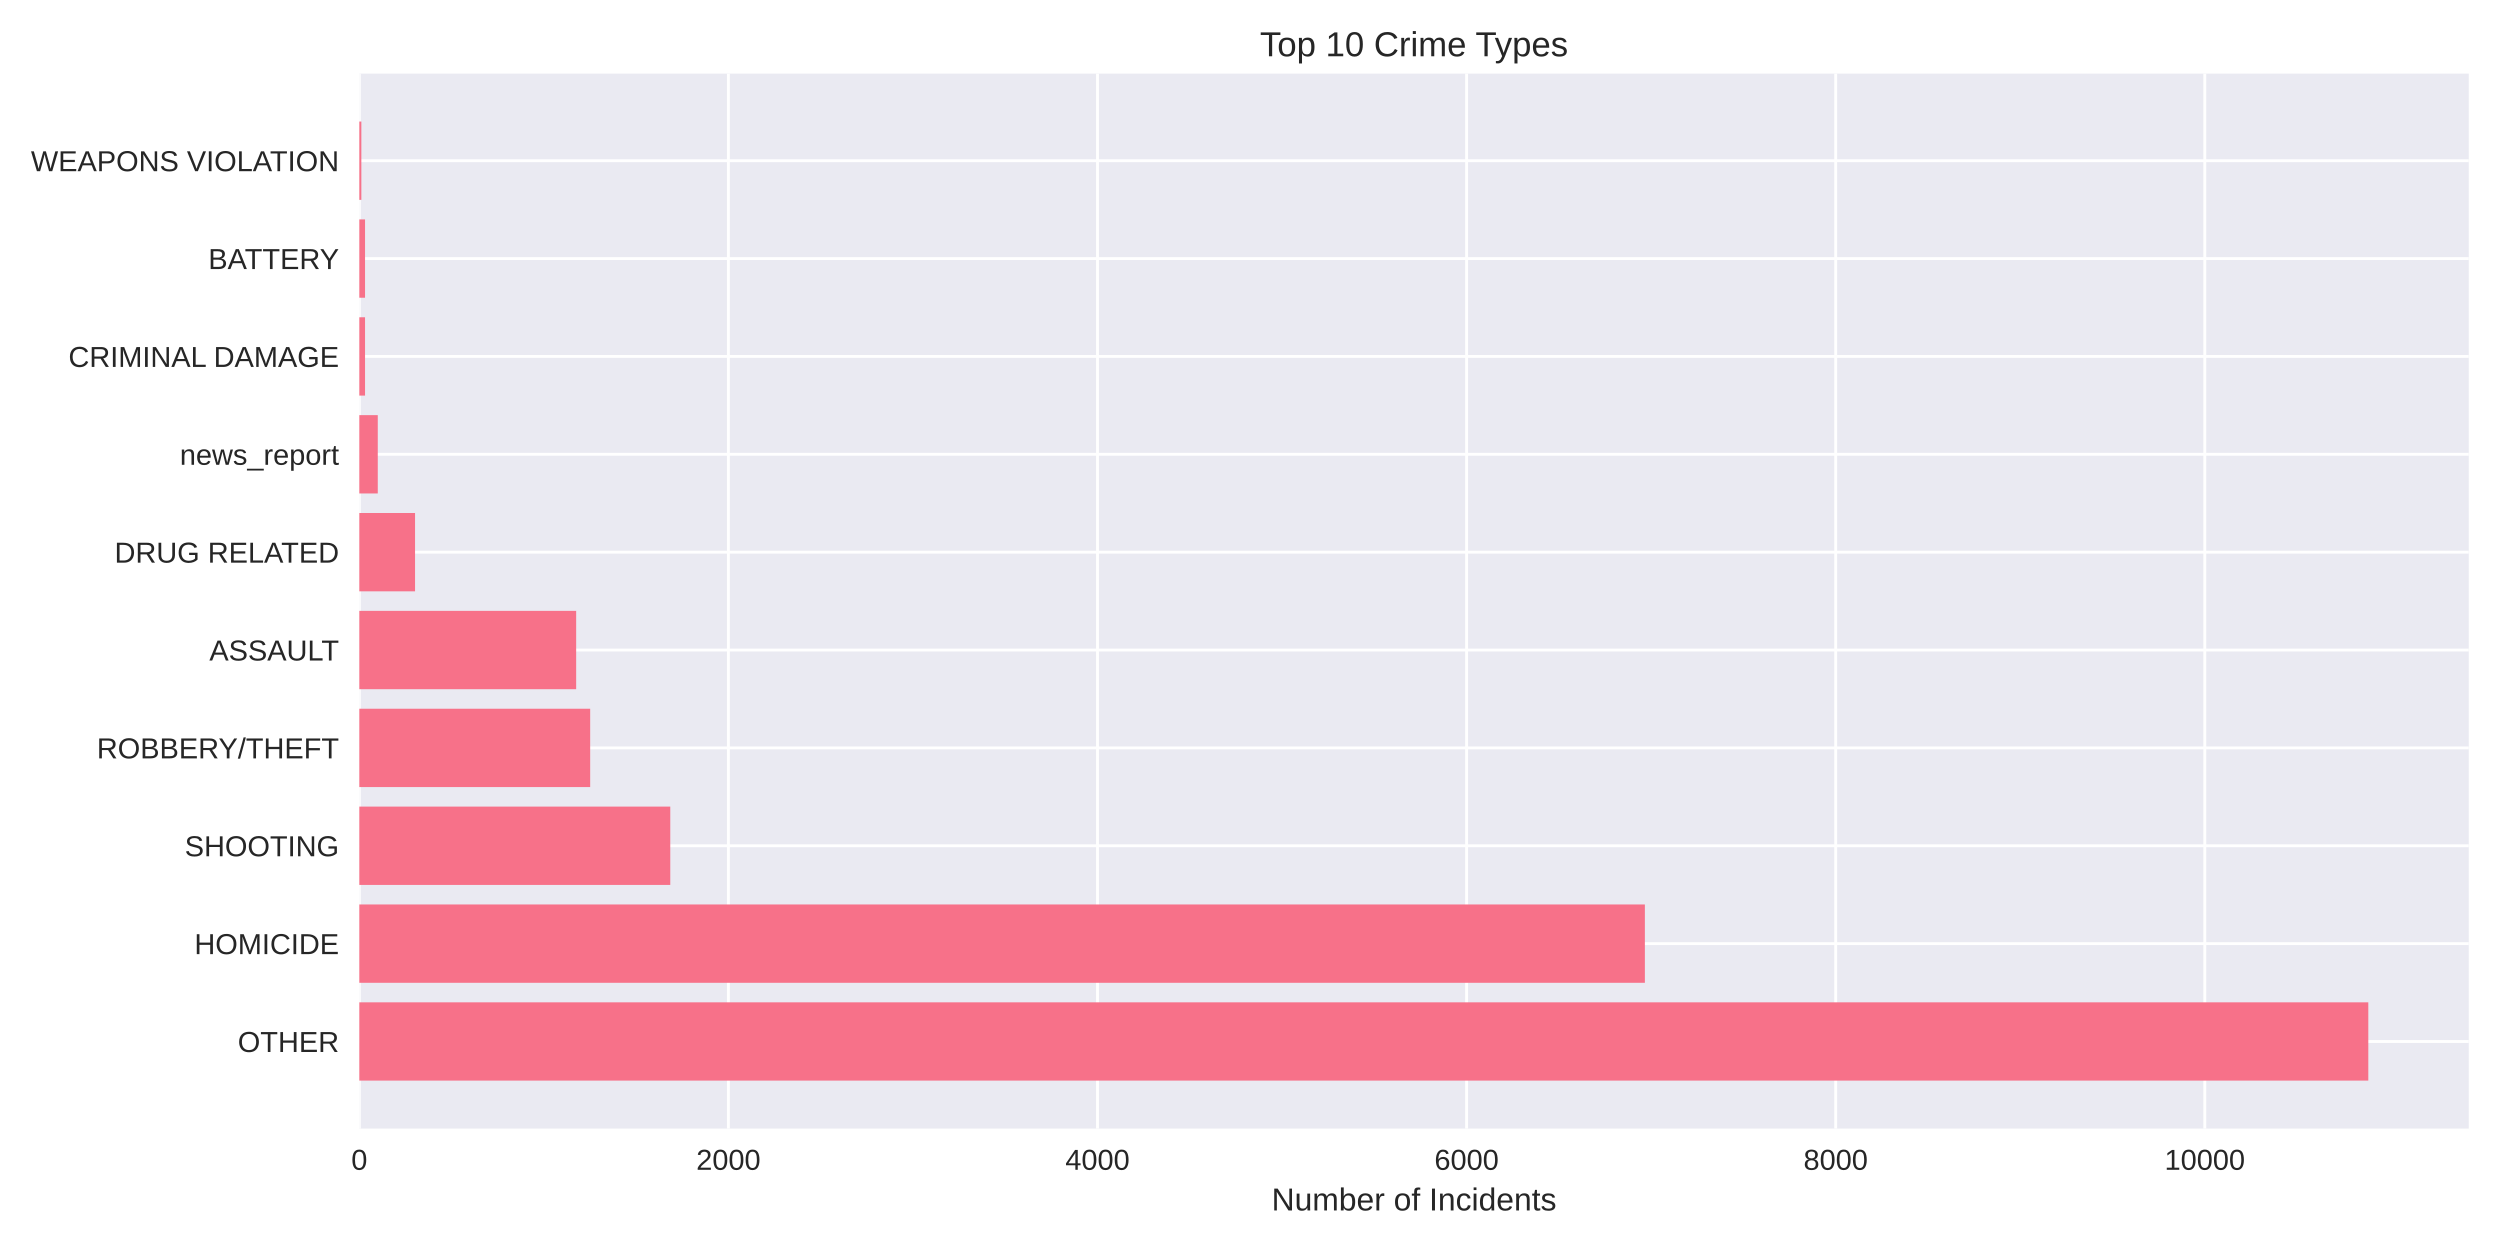
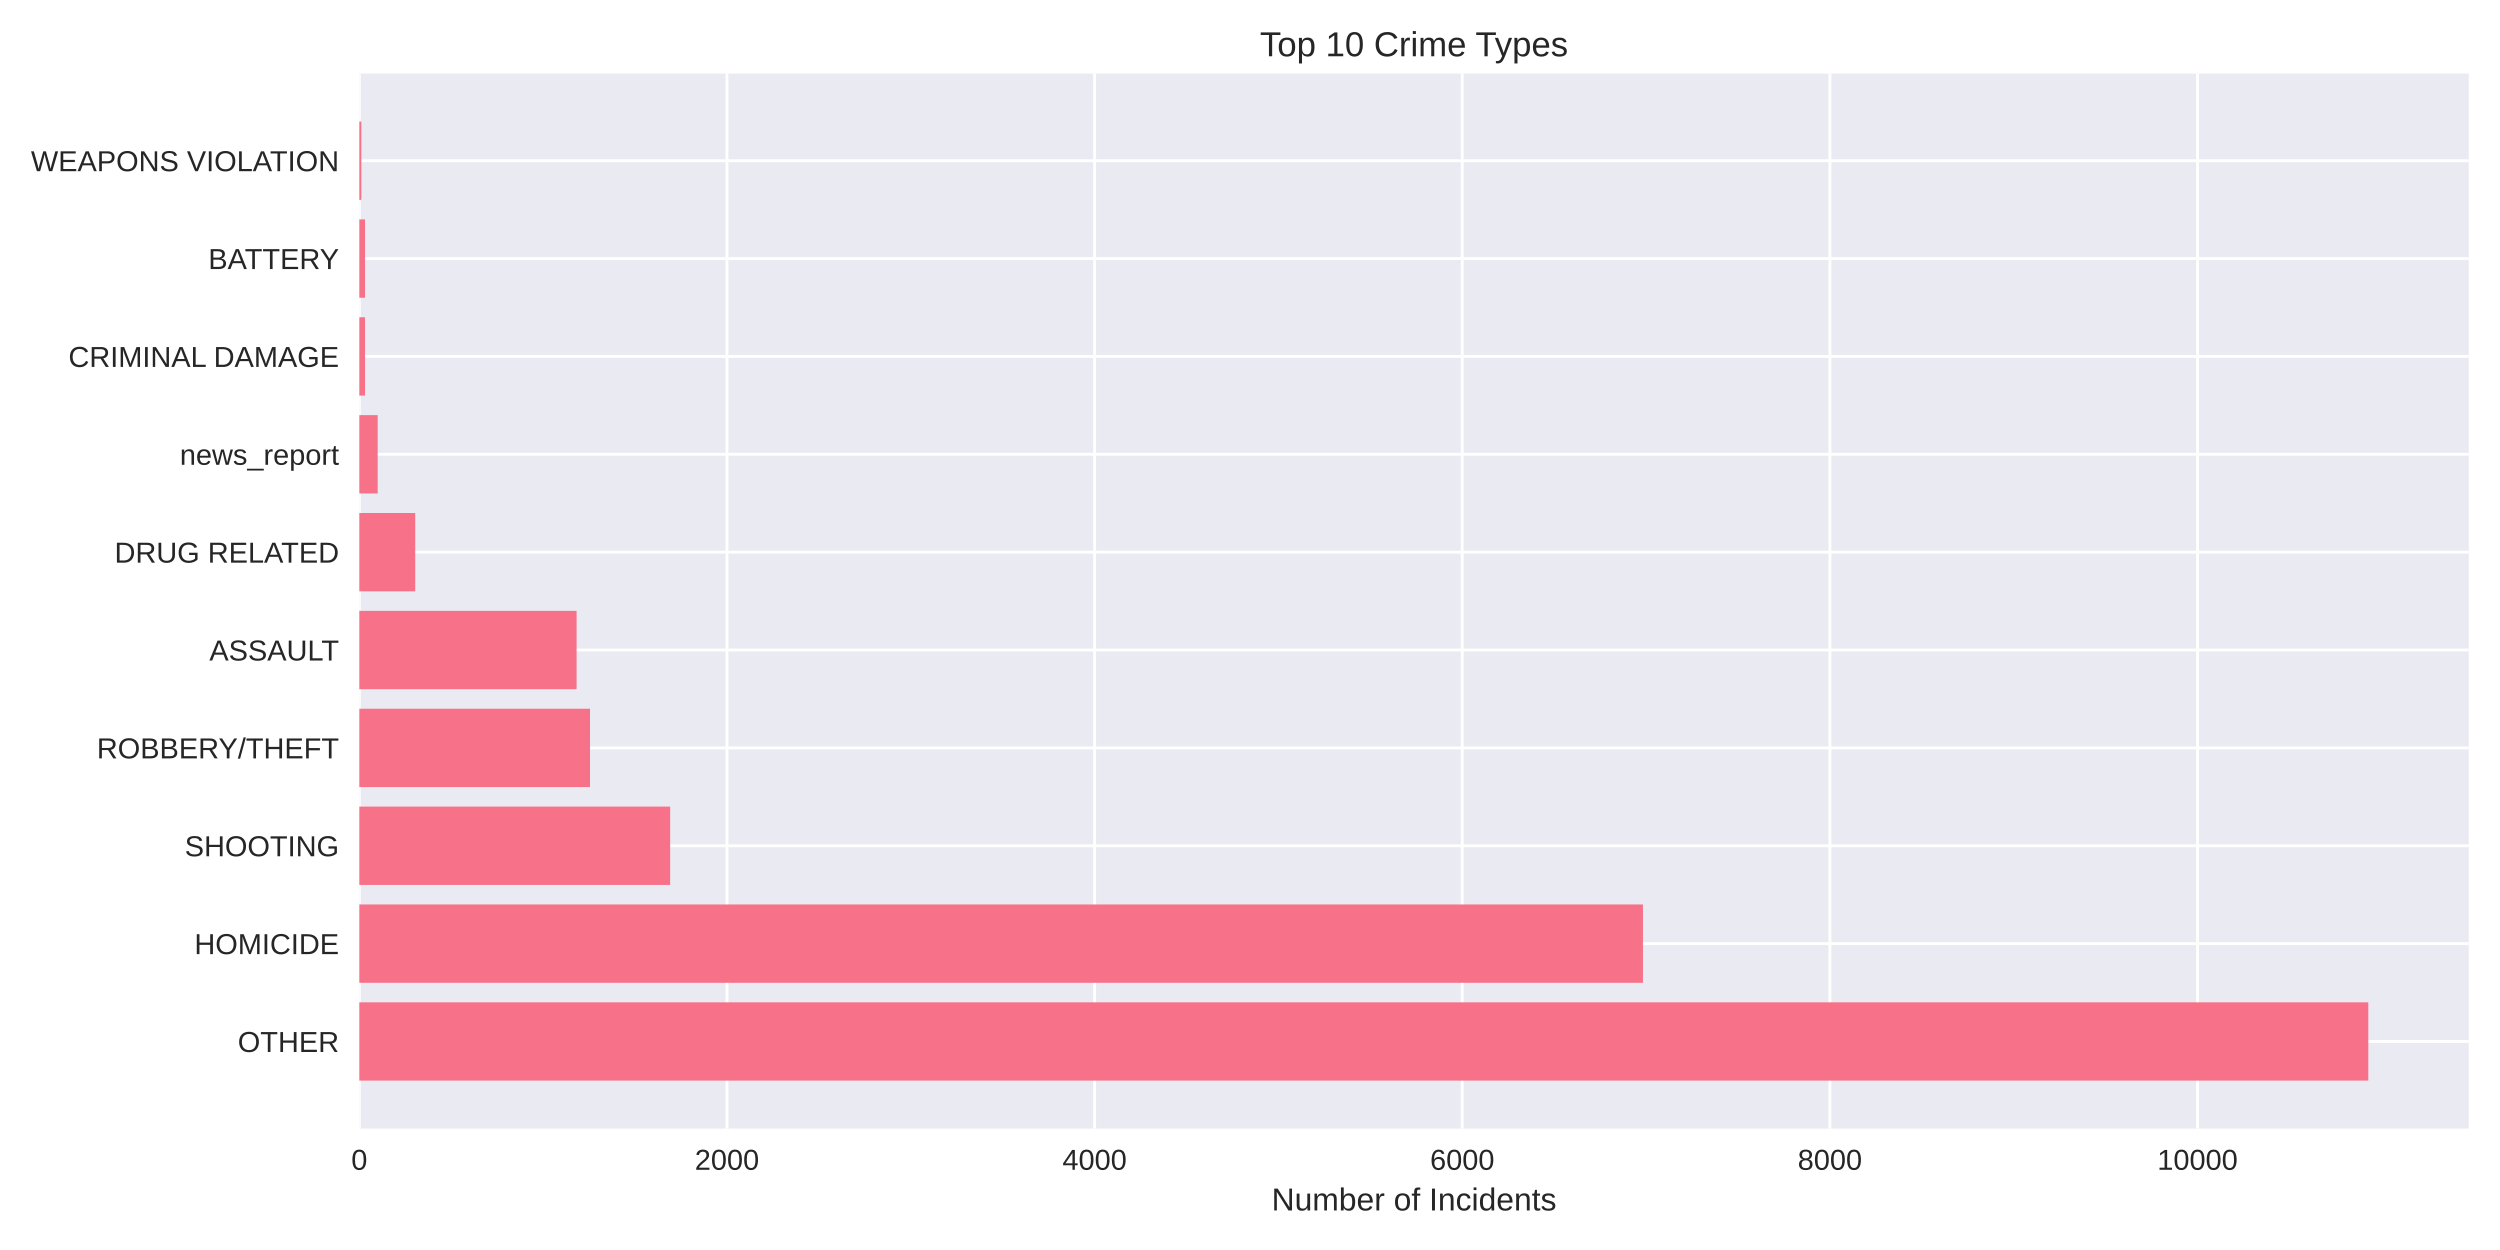
<svg xmlns="http://www.w3.org/2000/svg" width="864pt" height="432pt" viewBox="0 0 864 432" version="1.1">
  <defs>
    <style type="text/css">*{stroke-linejoin: round; stroke-linecap: butt}</style>
  </defs>
  <g id="figure_1">
    <g id="patch_1">
      <path d="M 0 432  L 864 432  L 864 0  L 0 0  z " style="fill: #ffffff" />
    </g>
    <g id="axes_1">
      <g id="patch_2">
        <path d="M 124.18 390.04  L 853.2 390.04  L 853.2 25.44  L 124.18 25.44  z " style="fill: #eaeaf2" />
      </g>
      <g id="matplotlib.axis_1">
        <g id="xtick_1">
          <g id="line2d_1">
-             <path d="M 124.18 390.04  L 124.18 25.44  " clip-path="url(#p56bdbad552)" style="fill: none; stroke: #ffffff; stroke-linecap: round" />
+             <path d="M 124.18 390.04  L 124.18 25.44  " clip-path="url(#p2e21fbe228)" style="fill: none; stroke: #ffffff; stroke-linecap: round" />
          </g>
          <g id="line2d_2" />
          <g id="text_1">
            <text style="fill: #262626; font: 10px 'Arial', 'Liberation Sans', 'DejaVu Sans', 'Bitstream Vera Sans', sans-serif; text-anchor: middle" x="124.18" y="404.287" transform="rotate(-0 124.18 404.2869)">0</text>
          </g>
        </g>
        <g id="xtick_2">
          <g id="line2d_3">
-             <path d="M 251.739 390.04  L 251.739 25.44  " clip-path="url(#p56bdbad552)" style="fill: none; stroke: #ffffff; stroke-linecap: round" />
+             <path d="M 251.237 390.04  L 251.237 25.44  " clip-path="url(#p2e21fbe228)" style="fill: none; stroke: #ffffff; stroke-linecap: round" />
          </g>
          <g id="line2d_4" />
          <g id="text_2">
-             <text style="fill: #262626; font: 10px 'Arial', 'Liberation Sans', 'DejaVu Sans', 'Bitstream Vera Sans', sans-serif; text-anchor: middle" x="251.739" y="404.287" transform="rotate(-0 251.7392 404.2869)">2000</text>
+             <text style="fill: #262626; font: 10px 'Arial', 'Liberation Sans', 'DejaVu Sans', 'Bitstream Vera Sans', sans-serif; text-anchor: middle" x="251.237" y="404.287" transform="rotate(-0 251.2373 404.2869)">2000</text>
          </g>
        </g>
        <g id="xtick_3">
          <g id="line2d_5">
-             <path d="M 379.298 390.04  L 379.298 25.44  " clip-path="url(#p56bdbad552)" style="fill: none; stroke: #ffffff; stroke-linecap: round" />
+             <path d="M 378.295 390.04  L 378.295 25.44  " clip-path="url(#p2e21fbe228)" style="fill: none; stroke: #ffffff; stroke-linecap: round" />
          </g>
          <g id="line2d_6" />
          <g id="text_3">
-             <text style="fill: #262626; font: 10px 'Arial', 'Liberation Sans', 'DejaVu Sans', 'Bitstream Vera Sans', sans-serif; text-anchor: middle" x="379.298" y="404.287" transform="rotate(-0 379.2984 404.2869)">4000</text>
+             <text style="fill: #262626; font: 10px 'Arial', 'Liberation Sans', 'DejaVu Sans', 'Bitstream Vera Sans', sans-serif; text-anchor: middle" x="378.295" y="404.287" transform="rotate(-0 378.2947 404.2869)">4000</text>
          </g>
        </g>
        <g id="xtick_4">
          <g id="line2d_7">
-             <path d="M 506.858 390.04  L 506.858 25.44  " clip-path="url(#p56bdbad552)" style="fill: none; stroke: #ffffff; stroke-linecap: round" />
+             <path d="M 505.352 390.04  L 505.352 25.44  " clip-path="url(#p2e21fbe228)" style="fill: none; stroke: #ffffff; stroke-linecap: round" />
          </g>
          <g id="line2d_8" />
          <g id="text_4">
-             <text style="fill: #262626; font: 10px 'Arial', 'Liberation Sans', 'DejaVu Sans', 'Bitstream Vera Sans', sans-serif; text-anchor: middle" x="506.858" y="404.287" transform="rotate(-0 506.8576 404.2869)">6000</text>
+             <text style="fill: #262626; font: 10px 'Arial', 'Liberation Sans', 'DejaVu Sans', 'Bitstream Vera Sans', sans-serif; text-anchor: middle" x="505.352" y="404.287" transform="rotate(-0 505.352 404.2869)">6000</text>
          </g>
        </g>
        <g id="xtick_5">
          <g id="line2d_9">
-             <path d="M 634.417 390.04  L 634.417 25.44  " clip-path="url(#p56bdbad552)" style="fill: none; stroke: #ffffff; stroke-linecap: round" />
+             <path d="M 632.409 390.04  L 632.409 25.44  " clip-path="url(#p2e21fbe228)" style="fill: none; stroke: #ffffff; stroke-linecap: round" />
          </g>
          <g id="line2d_10" />
          <g id="text_5">
-             <text style="fill: #262626; font: 10px 'Arial', 'Liberation Sans', 'DejaVu Sans', 'Bitstream Vera Sans', sans-serif; text-anchor: middle" x="634.417" y="404.287" transform="rotate(-0 634.4168 404.2869)">8000</text>
+             <text style="fill: #262626; font: 10px 'Arial', 'Liberation Sans', 'DejaVu Sans', 'Bitstream Vera Sans', sans-serif; text-anchor: middle" x="632.409" y="404.287" transform="rotate(-0 632.4093 404.2869)">8000</text>
          </g>
        </g>
        <g id="xtick_6">
          <g id="line2d_11">
-             <path d="M 761.976 390.04  L 761.976 25.44  " clip-path="url(#p56bdbad552)" style="fill: none; stroke: #ffffff; stroke-linecap: round" />
+             <path d="M 759.467 390.04  L 759.467 25.44  " clip-path="url(#p2e21fbe228)" style="fill: none; stroke: #ffffff; stroke-linecap: round" />
          </g>
          <g id="line2d_12" />
          <g id="text_6">
-             <text style="fill: #262626; font: 10px 'Arial', 'Liberation Sans', 'DejaVu Sans', 'Bitstream Vera Sans', sans-serif; text-anchor: middle" x="761.976" y="404.287" transform="rotate(-0 761.976 404.2869)">10000</text>
+             <text style="fill: #262626; font: 10px 'Arial', 'Liberation Sans', 'DejaVu Sans', 'Bitstream Vera Sans', sans-serif; text-anchor: middle" x="759.467" y="404.287" transform="rotate(-0 759.4666 404.2869)">10000</text>
          </g>
        </g>
        <g id="text_7">
          <text style="fill: #262626; font: 11px 'Arial', 'Liberation Sans', 'DejaVu Sans', 'Bitstream Vera Sans', sans-serif; text-anchor: middle" x="488.69" y="418.333" transform="rotate(-0 488.69 418.3334)">Number of Incidents</text>
        </g>
      </g>
      <g id="matplotlib.axis_2">
        <g id="ytick_1">
          <g id="line2d_13">
-             <path d="M 124.18 359.939  L 853.2 359.939  " clip-path="url(#p56bdbad552)" style="fill: none; stroke: #ffffff; stroke-linecap: round" />
+             <path d="M 124.18 359.939  L 853.2 359.939  " clip-path="url(#p2e21fbe228)" style="fill: none; stroke: #ffffff; stroke-linecap: round" />
          </g>
          <g id="line2d_14" />
          <g id="text_8">
            <text style="fill: #262626; font: 10px 'Arial', 'Liberation Sans', 'DejaVu Sans', 'Bitstream Vera Sans', sans-serif; text-anchor: end" x="117.18" y="363.562" transform="rotate(-0 117.18 363.562)">OTHER</text>
          </g>
        </g>
        <g id="ytick_2">
          <g id="line2d_15">
-             <path d="M 124.18 326.117  L 853.2 326.117  " clip-path="url(#p56bdbad552)" style="fill: none; stroke: #ffffff; stroke-linecap: round" />
+             <path d="M 124.18 326.117  L 853.2 326.117  " clip-path="url(#p2e21fbe228)" style="fill: none; stroke: #ffffff; stroke-linecap: round" />
          </g>
          <g id="line2d_16" />
          <g id="text_9">
            <text style="fill: #262626; font: 10px 'Arial', 'Liberation Sans', 'DejaVu Sans', 'Bitstream Vera Sans', sans-serif; text-anchor: end" x="117.18" y="329.74" transform="rotate(-0 117.18 329.7401)">HOMICIDE</text>
          </g>
        </g>
        <g id="ytick_3">
          <g id="line2d_17">
-             <path d="M 124.18 292.295  L 853.2 292.295  " clip-path="url(#p56bdbad552)" style="fill: none; stroke: #ffffff; stroke-linecap: round" />
+             <path d="M 124.18 292.295  L 853.2 292.295  " clip-path="url(#p2e21fbe228)" style="fill: none; stroke: #ffffff; stroke-linecap: round" />
          </g>
          <g id="line2d_18" />
          <g id="text_10">
            <text style="fill: #262626; font: 10px 'Arial', 'Liberation Sans', 'DejaVu Sans', 'Bitstream Vera Sans', sans-serif; text-anchor: end" x="117.18" y="295.918" transform="rotate(-0 117.18 295.9182)">SHOOTING</text>
          </g>
        </g>
        <g id="ytick_4">
          <g id="line2d_19">
-             <path d="M 124.18 258.473  L 853.2 258.473  " clip-path="url(#p56bdbad552)" style="fill: none; stroke: #ffffff; stroke-linecap: round" />
+             <path d="M 124.18 258.473  L 853.2 258.473  " clip-path="url(#p2e21fbe228)" style="fill: none; stroke: #ffffff; stroke-linecap: round" />
          </g>
          <g id="line2d_20" />
          <g id="text_11">
            <text style="fill: #262626; font: 10px 'Arial', 'Liberation Sans', 'DejaVu Sans', 'Bitstream Vera Sans', sans-serif; text-anchor: end" x="117.18" y="262.096" transform="rotate(-0 117.18 262.0963)">ROBBERY/THEFT</text>
          </g>
        </g>
        <g id="ytick_5">
          <g id="line2d_21">
-             <path d="M 124.18 224.651  L 853.2 224.651  " clip-path="url(#p56bdbad552)" style="fill: none; stroke: #ffffff; stroke-linecap: round" />
+             <path d="M 124.18 224.651  L 853.2 224.651  " clip-path="url(#p2e21fbe228)" style="fill: none; stroke: #ffffff; stroke-linecap: round" />
          </g>
          <g id="line2d_22" />
          <g id="text_12">
            <text style="fill: #262626; font: 10px 'Arial', 'Liberation Sans', 'DejaVu Sans', 'Bitstream Vera Sans', sans-serif; text-anchor: end" x="117.18" y="228.274" transform="rotate(-0 117.18 228.2744)">ASSAULT</text>
          </g>
        </g>
        <g id="ytick_6">
          <g id="line2d_23">
-             <path d="M 124.18 190.829  L 853.2 190.829  " clip-path="url(#p56bdbad552)" style="fill: none; stroke: #ffffff; stroke-linecap: round" />
+             <path d="M 124.18 190.829  L 853.2 190.829  " clip-path="url(#p2e21fbe228)" style="fill: none; stroke: #ffffff; stroke-linecap: round" />
          </g>
          <g id="line2d_24" />
          <g id="text_13">
            <text style="fill: #262626; font: 10px 'Arial', 'Liberation Sans', 'DejaVu Sans', 'Bitstream Vera Sans', sans-serif; text-anchor: end" x="117.18" y="194.452" transform="rotate(-0 117.18 194.4525)">DRUG RELATED</text>
          </g>
        </g>
        <g id="ytick_7">
          <g id="line2d_25">
-             <path d="M 124.18 157.007  L 853.2 157.007  " clip-path="url(#p56bdbad552)" style="fill: none; stroke: #ffffff; stroke-linecap: round" />
+             <path d="M 124.18 157.007  L 853.2 157.007  " clip-path="url(#p2e21fbe228)" style="fill: none; stroke: #ffffff; stroke-linecap: round" />
          </g>
          <g id="line2d_26" />
          <g id="text_14">
            <text style="fill: #262626; font: 10px 'Arial', 'Liberation Sans', 'DejaVu Sans', 'Bitstream Vera Sans', sans-serif; text-anchor: end" x="117.18" y="160.631" transform="rotate(-0 117.18 160.6306)">news_report</text>
          </g>
        </g>
        <g id="ytick_8">
          <g id="line2d_27">
-             <path d="M 124.18 123.185  L 853.2 123.185  " clip-path="url(#p56bdbad552)" style="fill: none; stroke: #ffffff; stroke-linecap: round" />
+             <path d="M 124.18 123.185  L 853.2 123.185  " clip-path="url(#p2e21fbe228)" style="fill: none; stroke: #ffffff; stroke-linecap: round" />
          </g>
          <g id="line2d_28" />
          <g id="text_15">
            <text style="fill: #262626; font: 10px 'Arial', 'Liberation Sans', 'DejaVu Sans', 'Bitstream Vera Sans', sans-serif; text-anchor: end" x="117.18" y="126.809" transform="rotate(-0 117.18 126.8087)">CRIMINAL DAMAGE</text>
          </g>
        </g>
        <g id="ytick_9">
          <g id="line2d_29">
-             <path d="M 124.18 89.363  L 853.2 89.363  " clip-path="url(#p56bdbad552)" style="fill: none; stroke: #ffffff; stroke-linecap: round" />
+             <path d="M 124.18 89.363  L 853.2 89.363  " clip-path="url(#p2e21fbe228)" style="fill: none; stroke: #ffffff; stroke-linecap: round" />
          </g>
          <g id="line2d_30" />
          <g id="text_16">
            <text style="fill: #262626; font: 10px 'Arial', 'Liberation Sans', 'DejaVu Sans', 'Bitstream Vera Sans', sans-serif; text-anchor: end" x="117.18" y="92.987" transform="rotate(-0 117.18 92.98681)">BATTERY</text>
          </g>
        </g>
        <g id="ytick_10">
          <g id="line2d_31">
-             <path d="M 124.18 55.541  L 853.2 55.541  " clip-path="url(#p56bdbad552)" style="fill: none; stroke: #ffffff; stroke-linecap: round" />
+             <path d="M 124.18 55.541  L 853.2 55.541  " clip-path="url(#p2e21fbe228)" style="fill: none; stroke: #ffffff; stroke-linecap: round" />
          </g>
          <g id="line2d_32" />
          <g id="text_17">
            <text style="fill: #262626; font: 10px 'Arial', 'Liberation Sans', 'DejaVu Sans', 'Bitstream Vera Sans', sans-serif; text-anchor: end" x="117.18" y="59.165" transform="rotate(-0 117.18 59.16492)">WEAPONS VIOLATION</text>
          </g>
        </g>
      </g>
      <g id="patch_3">
-         <path d="M 124.18 373.467  L 818.485 373.467  L 818.485 346.41  L 124.18 346.41  z " clip-path="url(#p56bdbad552)" style="fill: #f77189" />
+         <path d="M 124.18 373.467  L 818.485 373.467  L 818.485 346.41  L 124.18 346.41  z " clip-path="url(#p2e21fbe228)" style="fill: #f77189" />
      </g>
      <g id="patch_4">
-         <path d="M 124.18 339.645  L 568.469 339.645  L 568.469 312.588  L 124.18 312.588  z " clip-path="url(#p56bdbad552)" style="fill: #f77189" />
+         <path d="M 124.18 339.645  L 567.801 339.645  L 567.801 312.588  L 124.18 312.588  z " clip-path="url(#p2e21fbe228)" style="fill: #f77189" />
      </g>
      <g id="patch_5">
-         <path d="M 124.18 305.823  L 231.649 305.823  L 231.649 278.766  L 124.18 278.766  z " clip-path="url(#p56bdbad552)" style="fill: #f77189" />
+         <path d="M 124.18 305.823  L 231.607 305.823  L 231.607 278.766  L 124.18 278.766  z " clip-path="url(#p2e21fbe228)" style="fill: #f77189" />
      </g>
      <g id="patch_6">
-         <path d="M 124.18 272.002  L 203.968 272.002  L 203.968 244.944  L 124.18 244.944  z " clip-path="url(#p56bdbad552)" style="fill: #f77189" />
+         <path d="M 124.18 272.002  L 203.908 272.002  L 203.908 244.944  L 124.18 244.944  z " clip-path="url(#p2e21fbe228)" style="fill: #f77189" />
      </g>
      <g id="patch_7">
-         <path d="M 124.18 238.18  L 199.121 238.18  L 199.121 211.122  L 124.18 211.122  z " clip-path="url(#p56bdbad552)" style="fill: #f77189" />
+         <path d="M 124.18 238.18  L 199.271 238.18  L 199.271 211.122  L 124.18 211.122  z " clip-path="url(#p2e21fbe228)" style="fill: #f77189" />
      </g>
      <g id="patch_8">
-         <path d="M 124.18 204.358  L 143.441 204.358  L 143.441 177.3  L 124.18 177.3  z " clip-path="url(#p56bdbad552)" style="fill: #f77189" />
+         <path d="M 124.18 204.358  L 143.493 204.358  L 143.493 177.3  L 124.18 177.3  z " clip-path="url(#p2e21fbe228)" style="fill: #f77189" />
      </g>
      <g id="patch_9">
-         <path d="M 124.18 170.536  L 130.558 170.536  L 130.558 143.478  L 124.18 143.478  z " clip-path="url(#p56bdbad552)" style="fill: #f77189" />
+         <path d="M 124.18 170.536  L 130.533 170.536  L 130.533 143.478  L 124.18 143.478  z " clip-path="url(#p2e21fbe228)" style="fill: #f77189" />
      </g>
      <g id="patch_10">
-         <path d="M 124.18 136.714  L 126.157 136.714  L 126.157 109.657  L 124.18 109.657  z " clip-path="url(#p56bdbad552)" style="fill: #f77189" />
+         <path d="M 124.18 136.714  L 126.149 136.714  L 126.149 109.657  L 124.18 109.657  z " clip-path="url(#p2e21fbe228)" style="fill: #f77189" />
      </g>
      <g id="patch_11">
-         <path d="M 124.18 102.892  L 126.157 102.892  L 126.157 75.835  L 124.18 75.835  z " clip-path="url(#p56bdbad552)" style="fill: #f77189" />
+         <path d="M 124.18 102.892  L 126.149 102.892  L 126.149 75.835  L 124.18 75.835  z " clip-path="url(#p2e21fbe228)" style="fill: #f77189" />
      </g>
      <g id="patch_12">
-         <path d="M 124.18 69.07  L 124.882 69.07  L 124.882 42.013  L 124.18 42.013  z " clip-path="url(#p56bdbad552)" style="fill: #f77189" />
+         <path d="M 124.18 69.07  L 124.879 69.07  L 124.879 42.013  L 124.18 42.013  z " clip-path="url(#p2e21fbe228)" style="fill: #f77189" />
      </g>
      <g id="patch_13">
        <path d="M 124.18 390.04  L 124.18 25.44  " style="fill: none" />
      </g>
      <g id="patch_14">
        <path d="M 853.2 390.04  L 853.2 25.44  " style="fill: none" />
      </g>
      <g id="patch_15">
        <path d="M 124.18 390.04  L 853.2 390.04  " style="fill: none" />
      </g>
      <g id="patch_16">
        <path d="M 124.18 25.44  L 853.2 25.44  " style="fill: none" />
      </g>
      <g id="text_18">
        <text style="fill: #262626; font: 12px 'Arial', 'Liberation Sans', 'DejaVu Sans', 'Bitstream Vera Sans', sans-serif; text-anchor: middle" x="488.69" y="19.44" transform="rotate(-0 488.69 19.44)">Top 10 Crime Types</text>
      </g>
    </g>
  </g>
  <defs>
-     <clipPath id="p56bdbad552">
+     <clipPath id="p2e21fbe228">
      <rect x="124.18" y="25.44" width="729.02" height="364.6" />
    </clipPath>
  </defs>
</svg>
